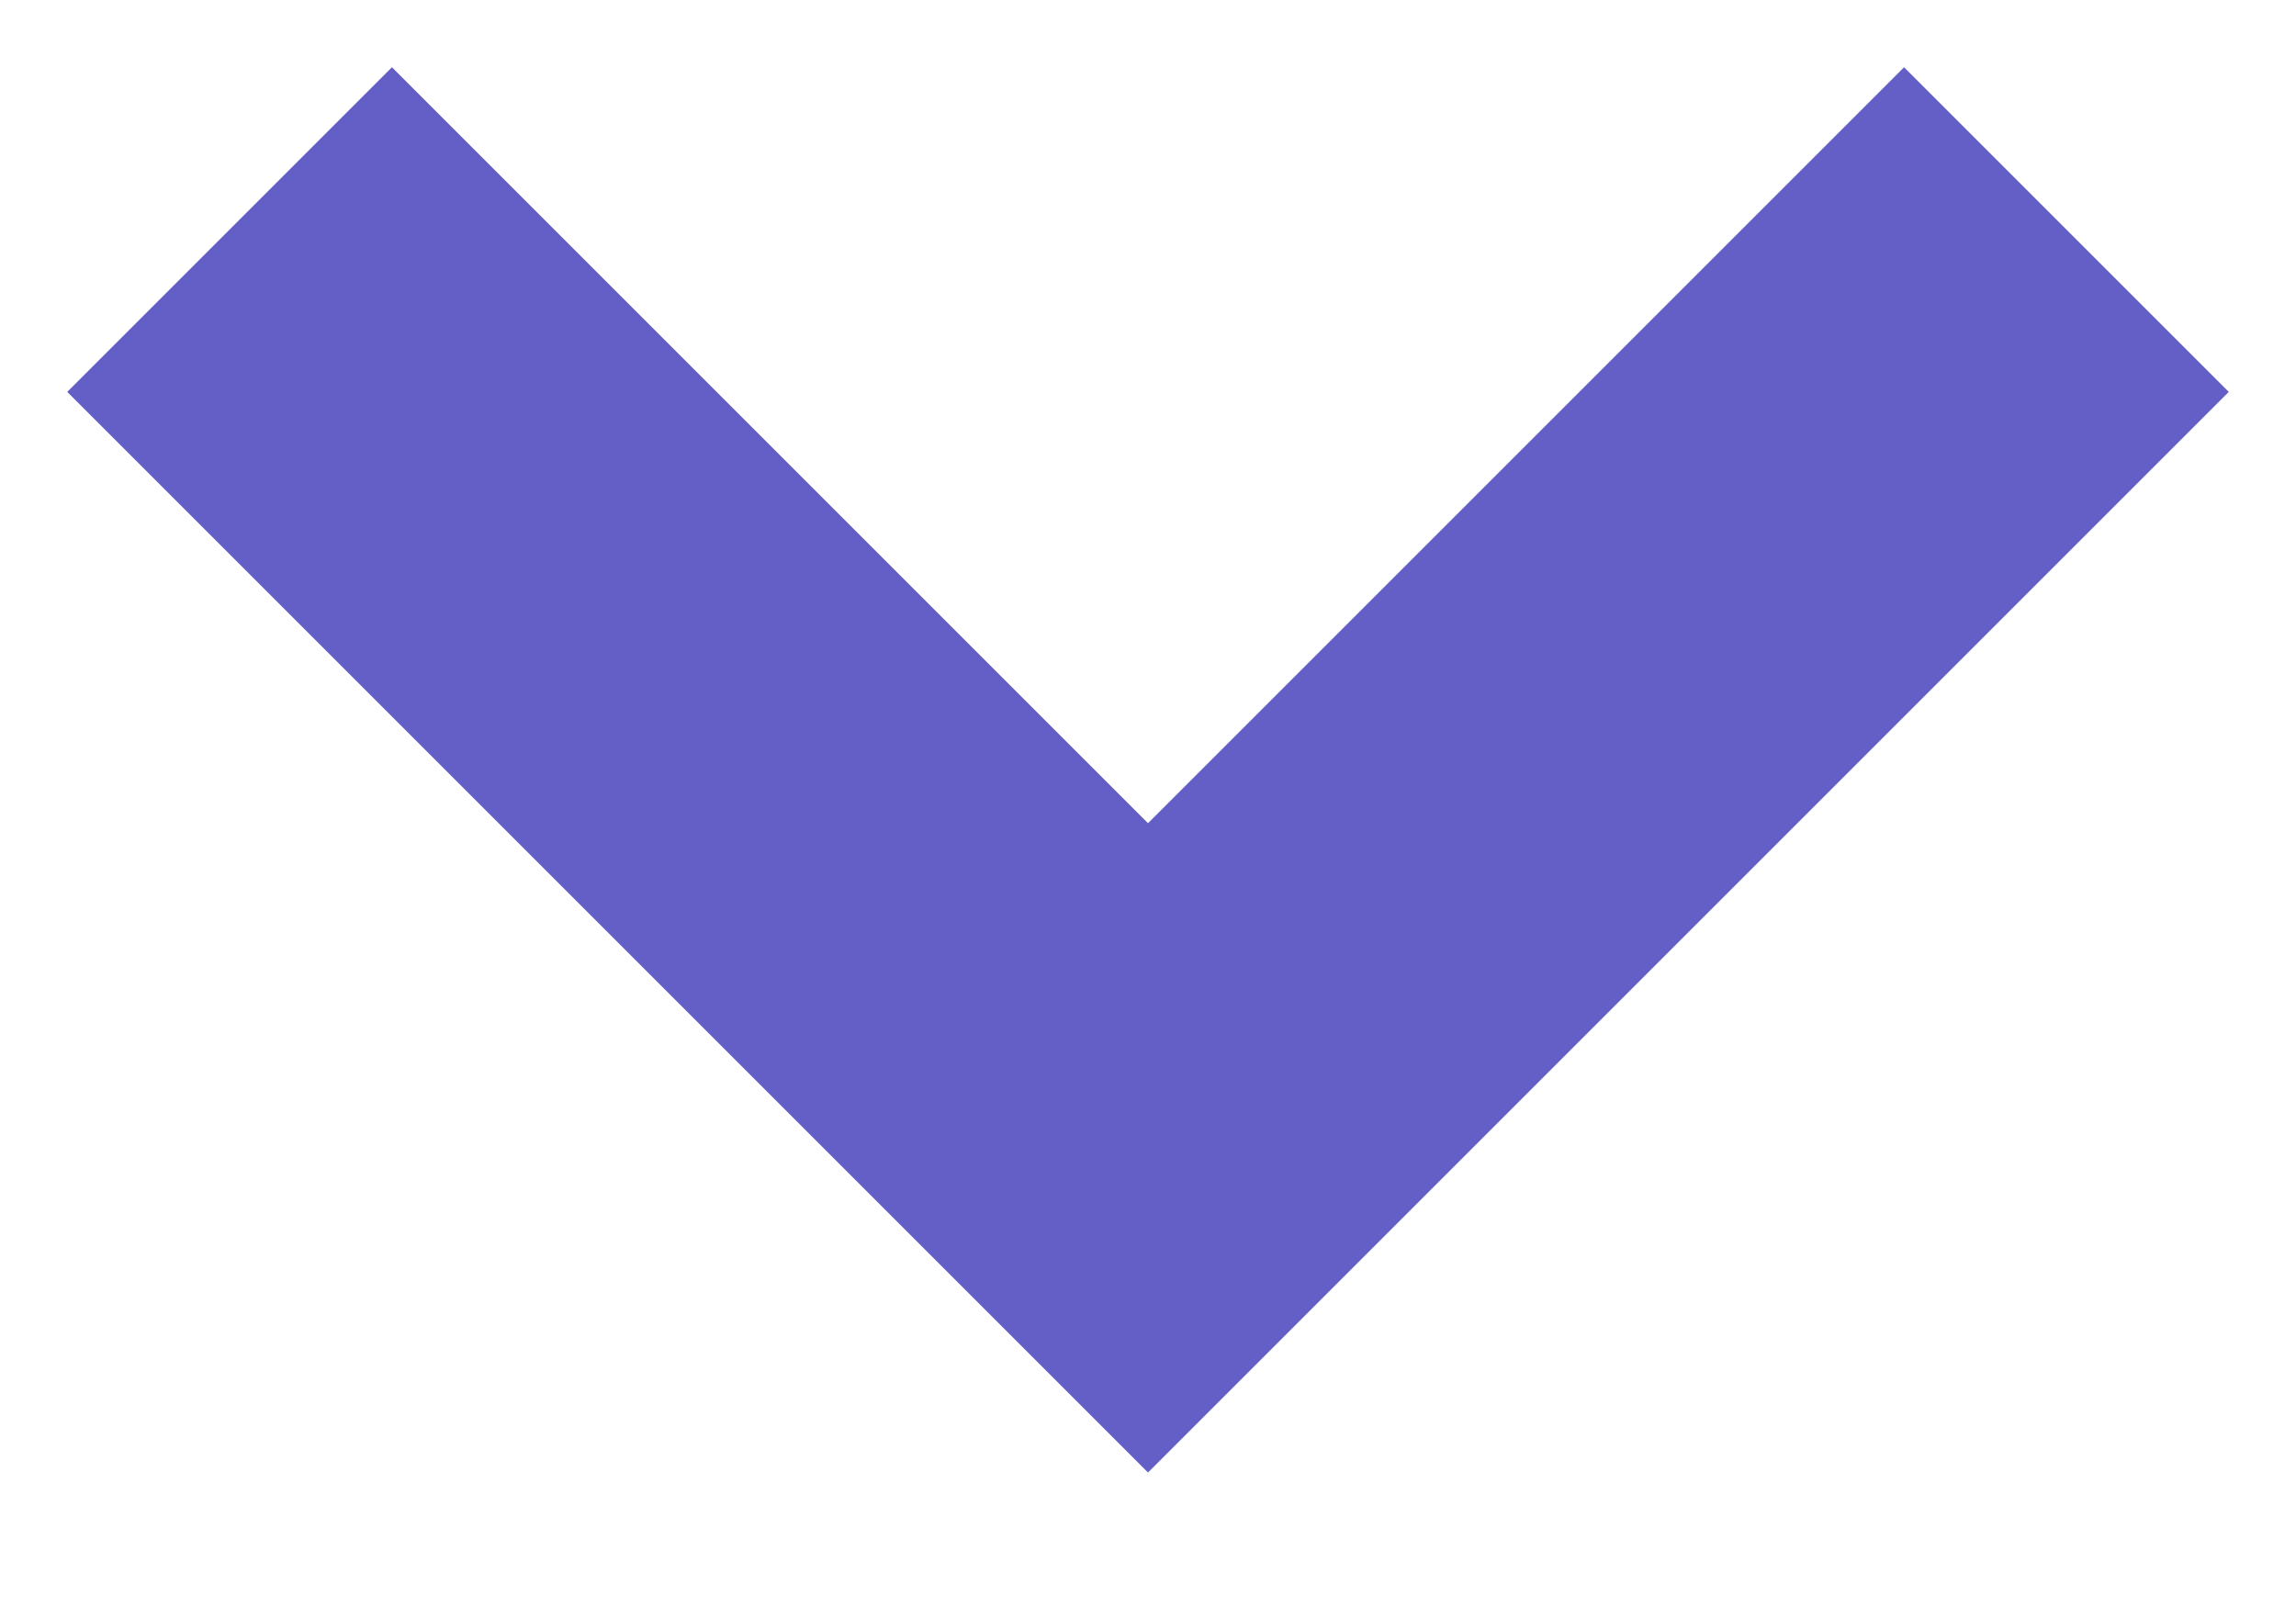
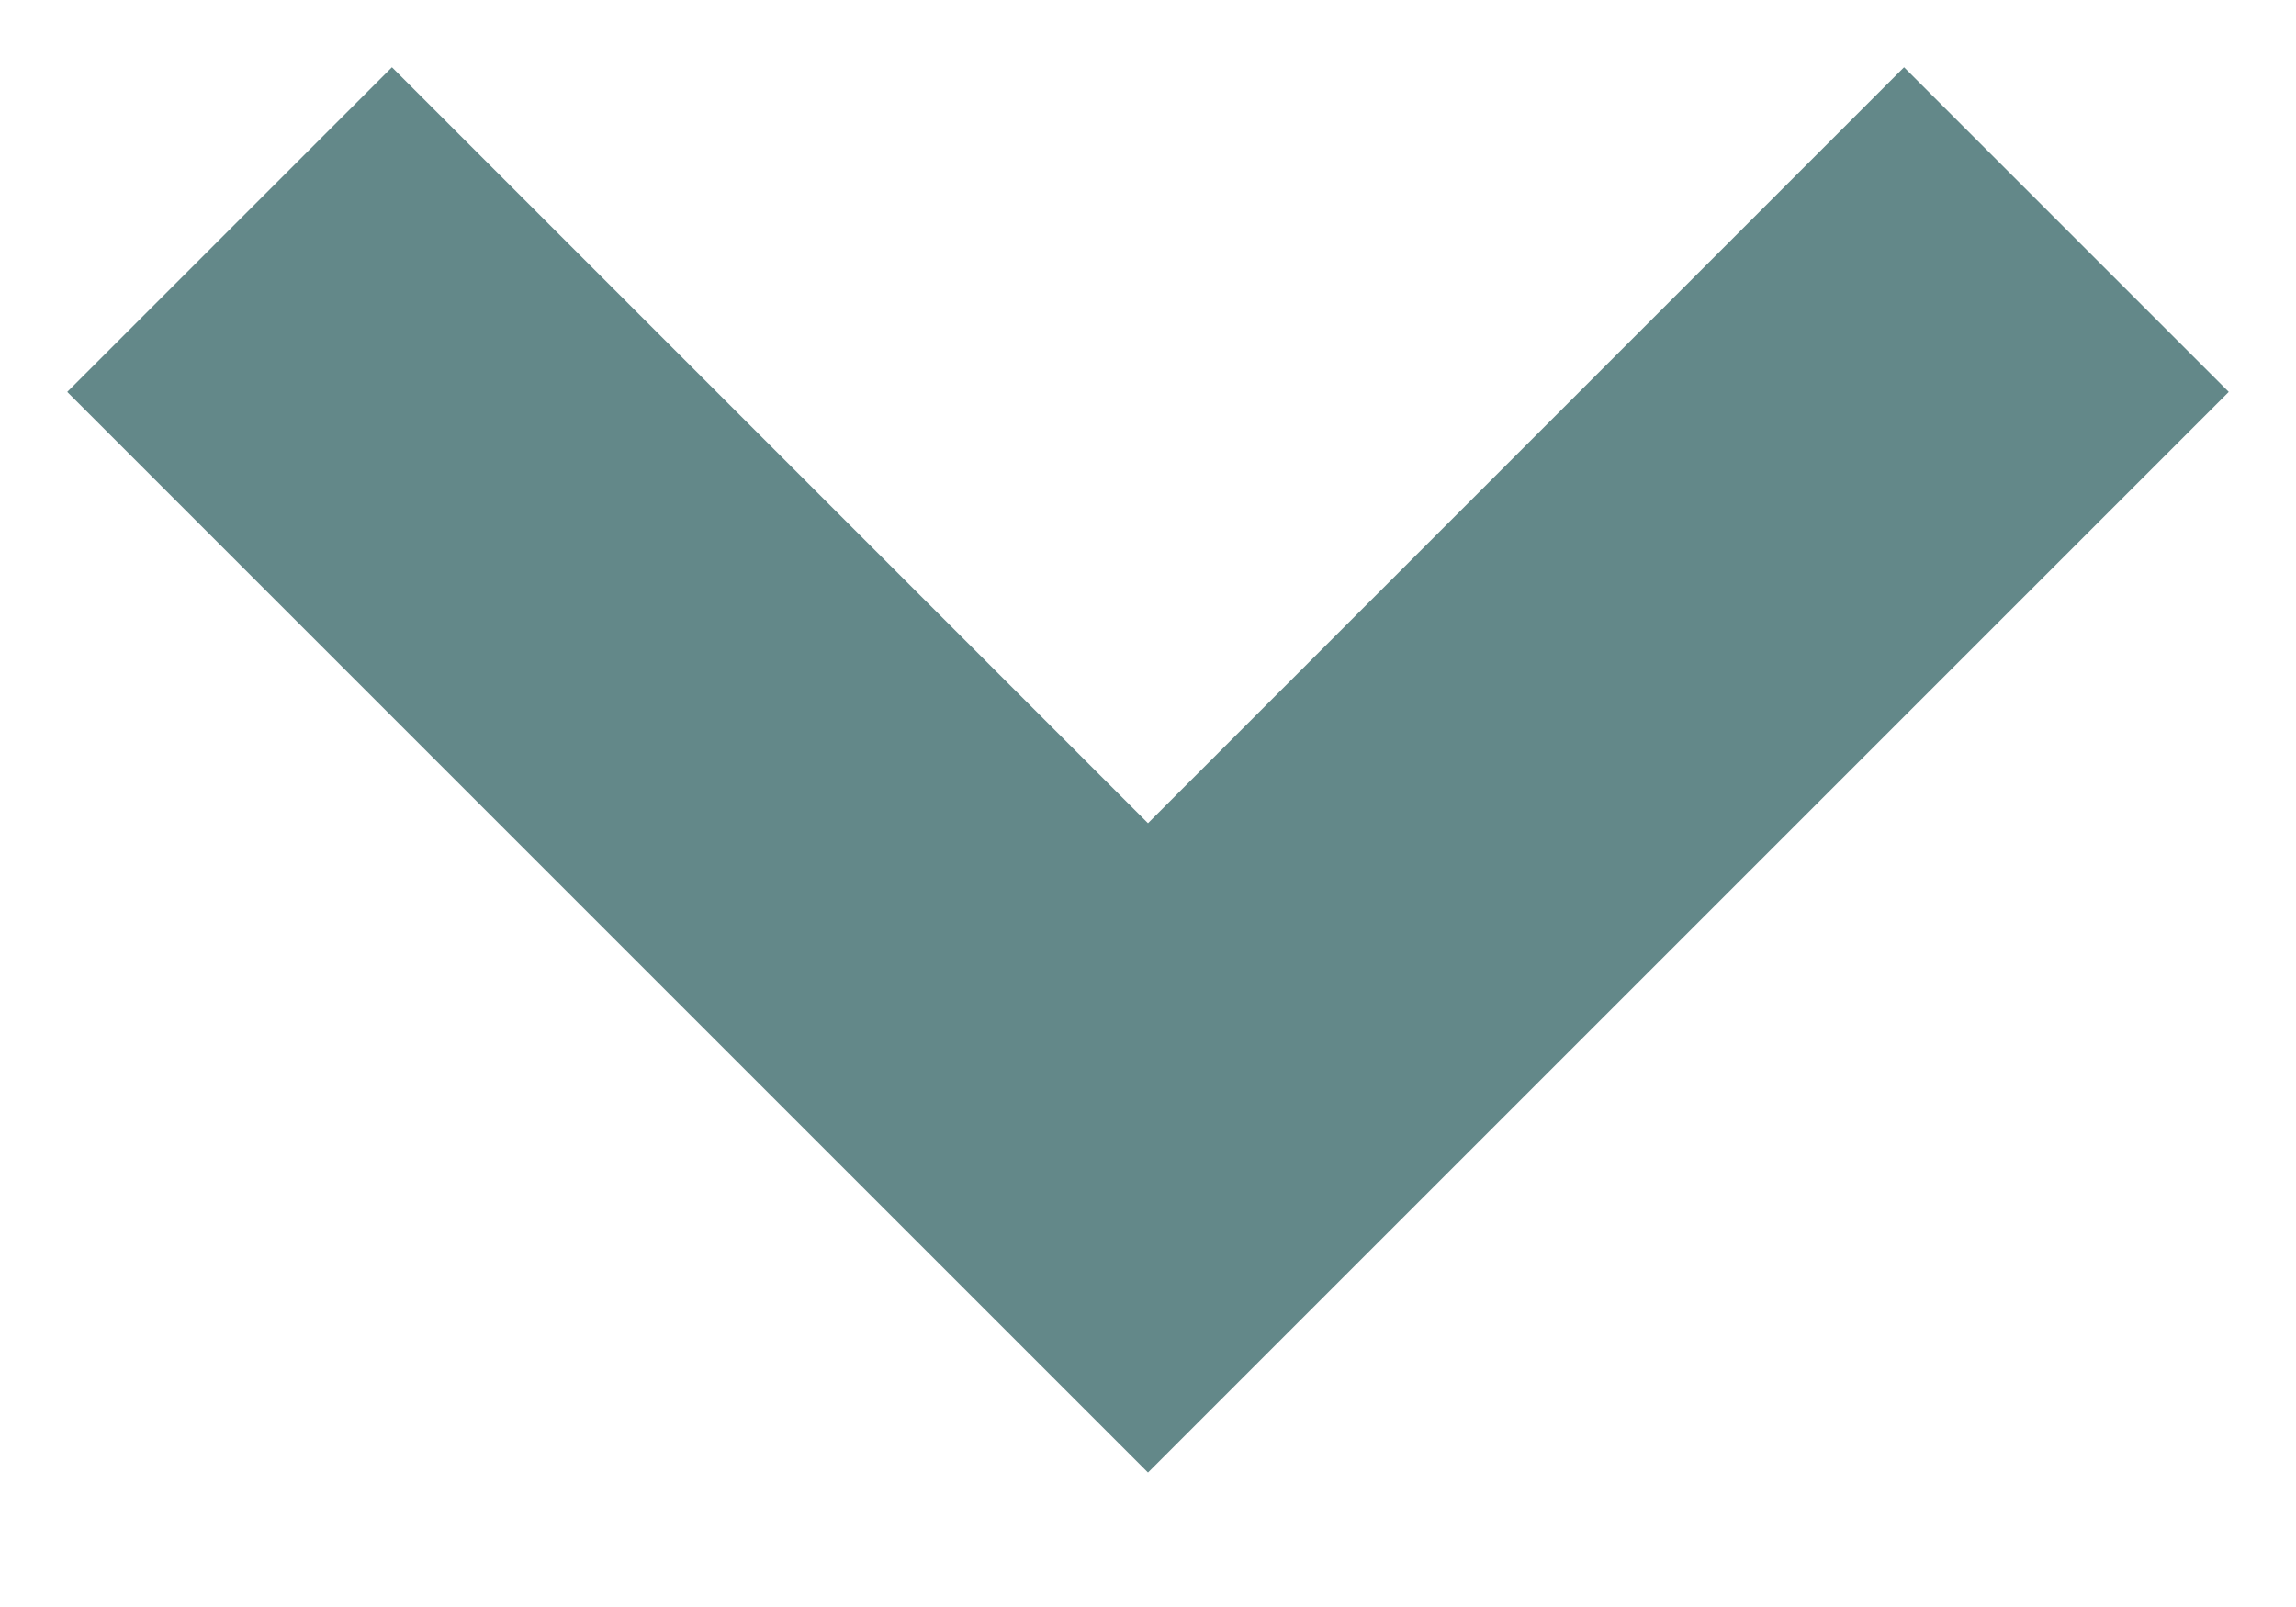
<svg xmlns="http://www.w3.org/2000/svg" width="10" height="7">
-   <path stroke="#635FC7" stroke-width="2" fill="none" d="m1 1 4 4 4-4" />
+   <path stroke="#638889" stroke-width="2" fill="none" d="m1 1 4 4 4-4" />
</svg>
